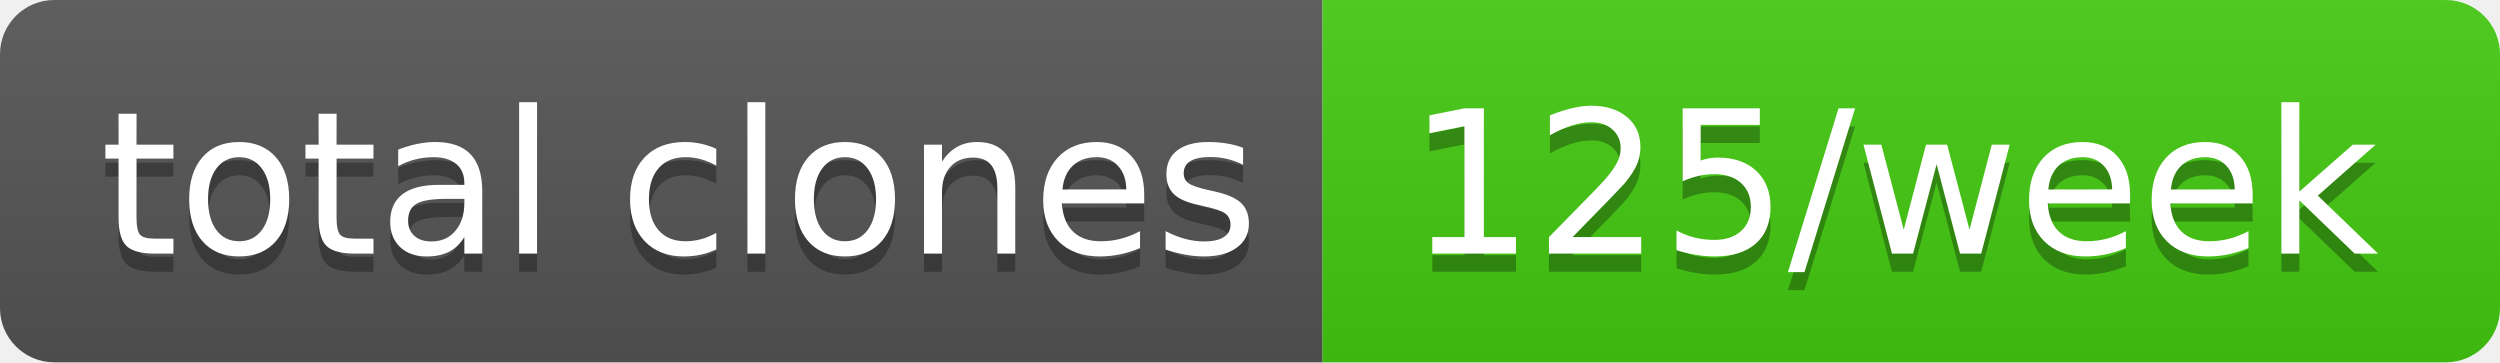
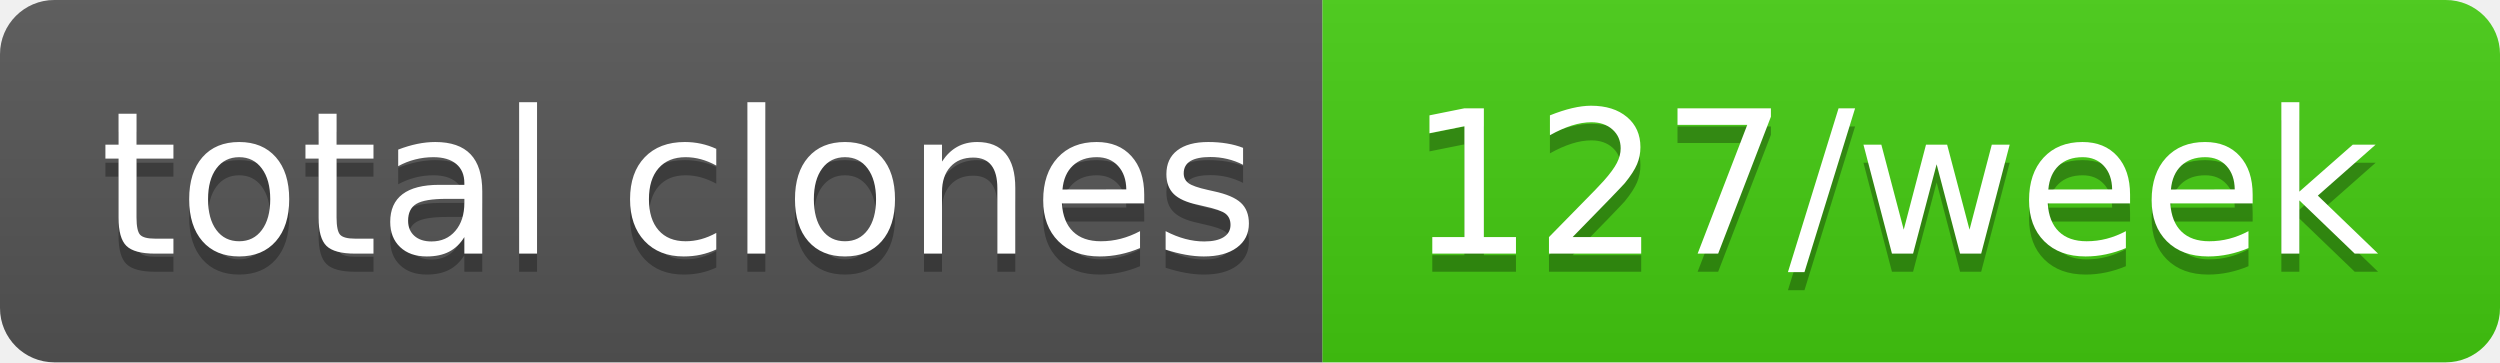
- <svg xmlns="http://www.w3.org/2000/svg" width="138" height="20" role="img" aria-label="total clones: 125/week">
+ <svg xmlns="http://www.w3.org/2000/svg" width="138" height="20" role="img" aria-label="total clones: 127/week">
  <linearGradient id="s" x2="0" y2="100%">
    <stop offset="0" stop-color="#bbb" stop-opacity=".1" />
    <stop offset="1" stop-opacity=".1" />
  </linearGradient>
  <clipPath id="r">
    <rect width="138" height="20" rx="3" fill="#fff" />
  </clipPath>
  <g clip-path="url(#r)">
    <rect width="73" height="20" fill="#555" />
    <rect x="73" width="65" height="20" fill="#4c1" />
    <rect width="138" height="20" fill="url(#s)" />
  </g>
  <g fill="#fff" text-anchor="middle" font-family="Verdana,Geneva,DejaVu Sans,sans-serif" text-rendering="geometricPrecision" font-size="110">
    <text aria-hidden="true" x="375" y="150" fill="#010101" fill-opacity=".3" transform="scale(.1)" textLength="630">total clones</text>
    <text x="375" y="140" transform="scale(.1)" fill="#fff" textLength="630">total clones</text>
-     <text aria-hidden="true" x="1045" y="150" fill="#010101" fill-opacity=".3" transform="scale(.1)" textLength="550">125/week</text>
-     <text x="1045" y="140" transform="scale(.1)" fill="#fff" textLength="550">125/week</text>
+     <text aria-hidden="true" x="1045" y="150" fill="#010101" fill-opacity=".3" transform="scale(.1)" textLength="550">127/week</text>
+     <text x="1045" y="140" transform="scale(.1)" fill="#fff" textLength="550">127/week</text>
  </g>
</svg>
